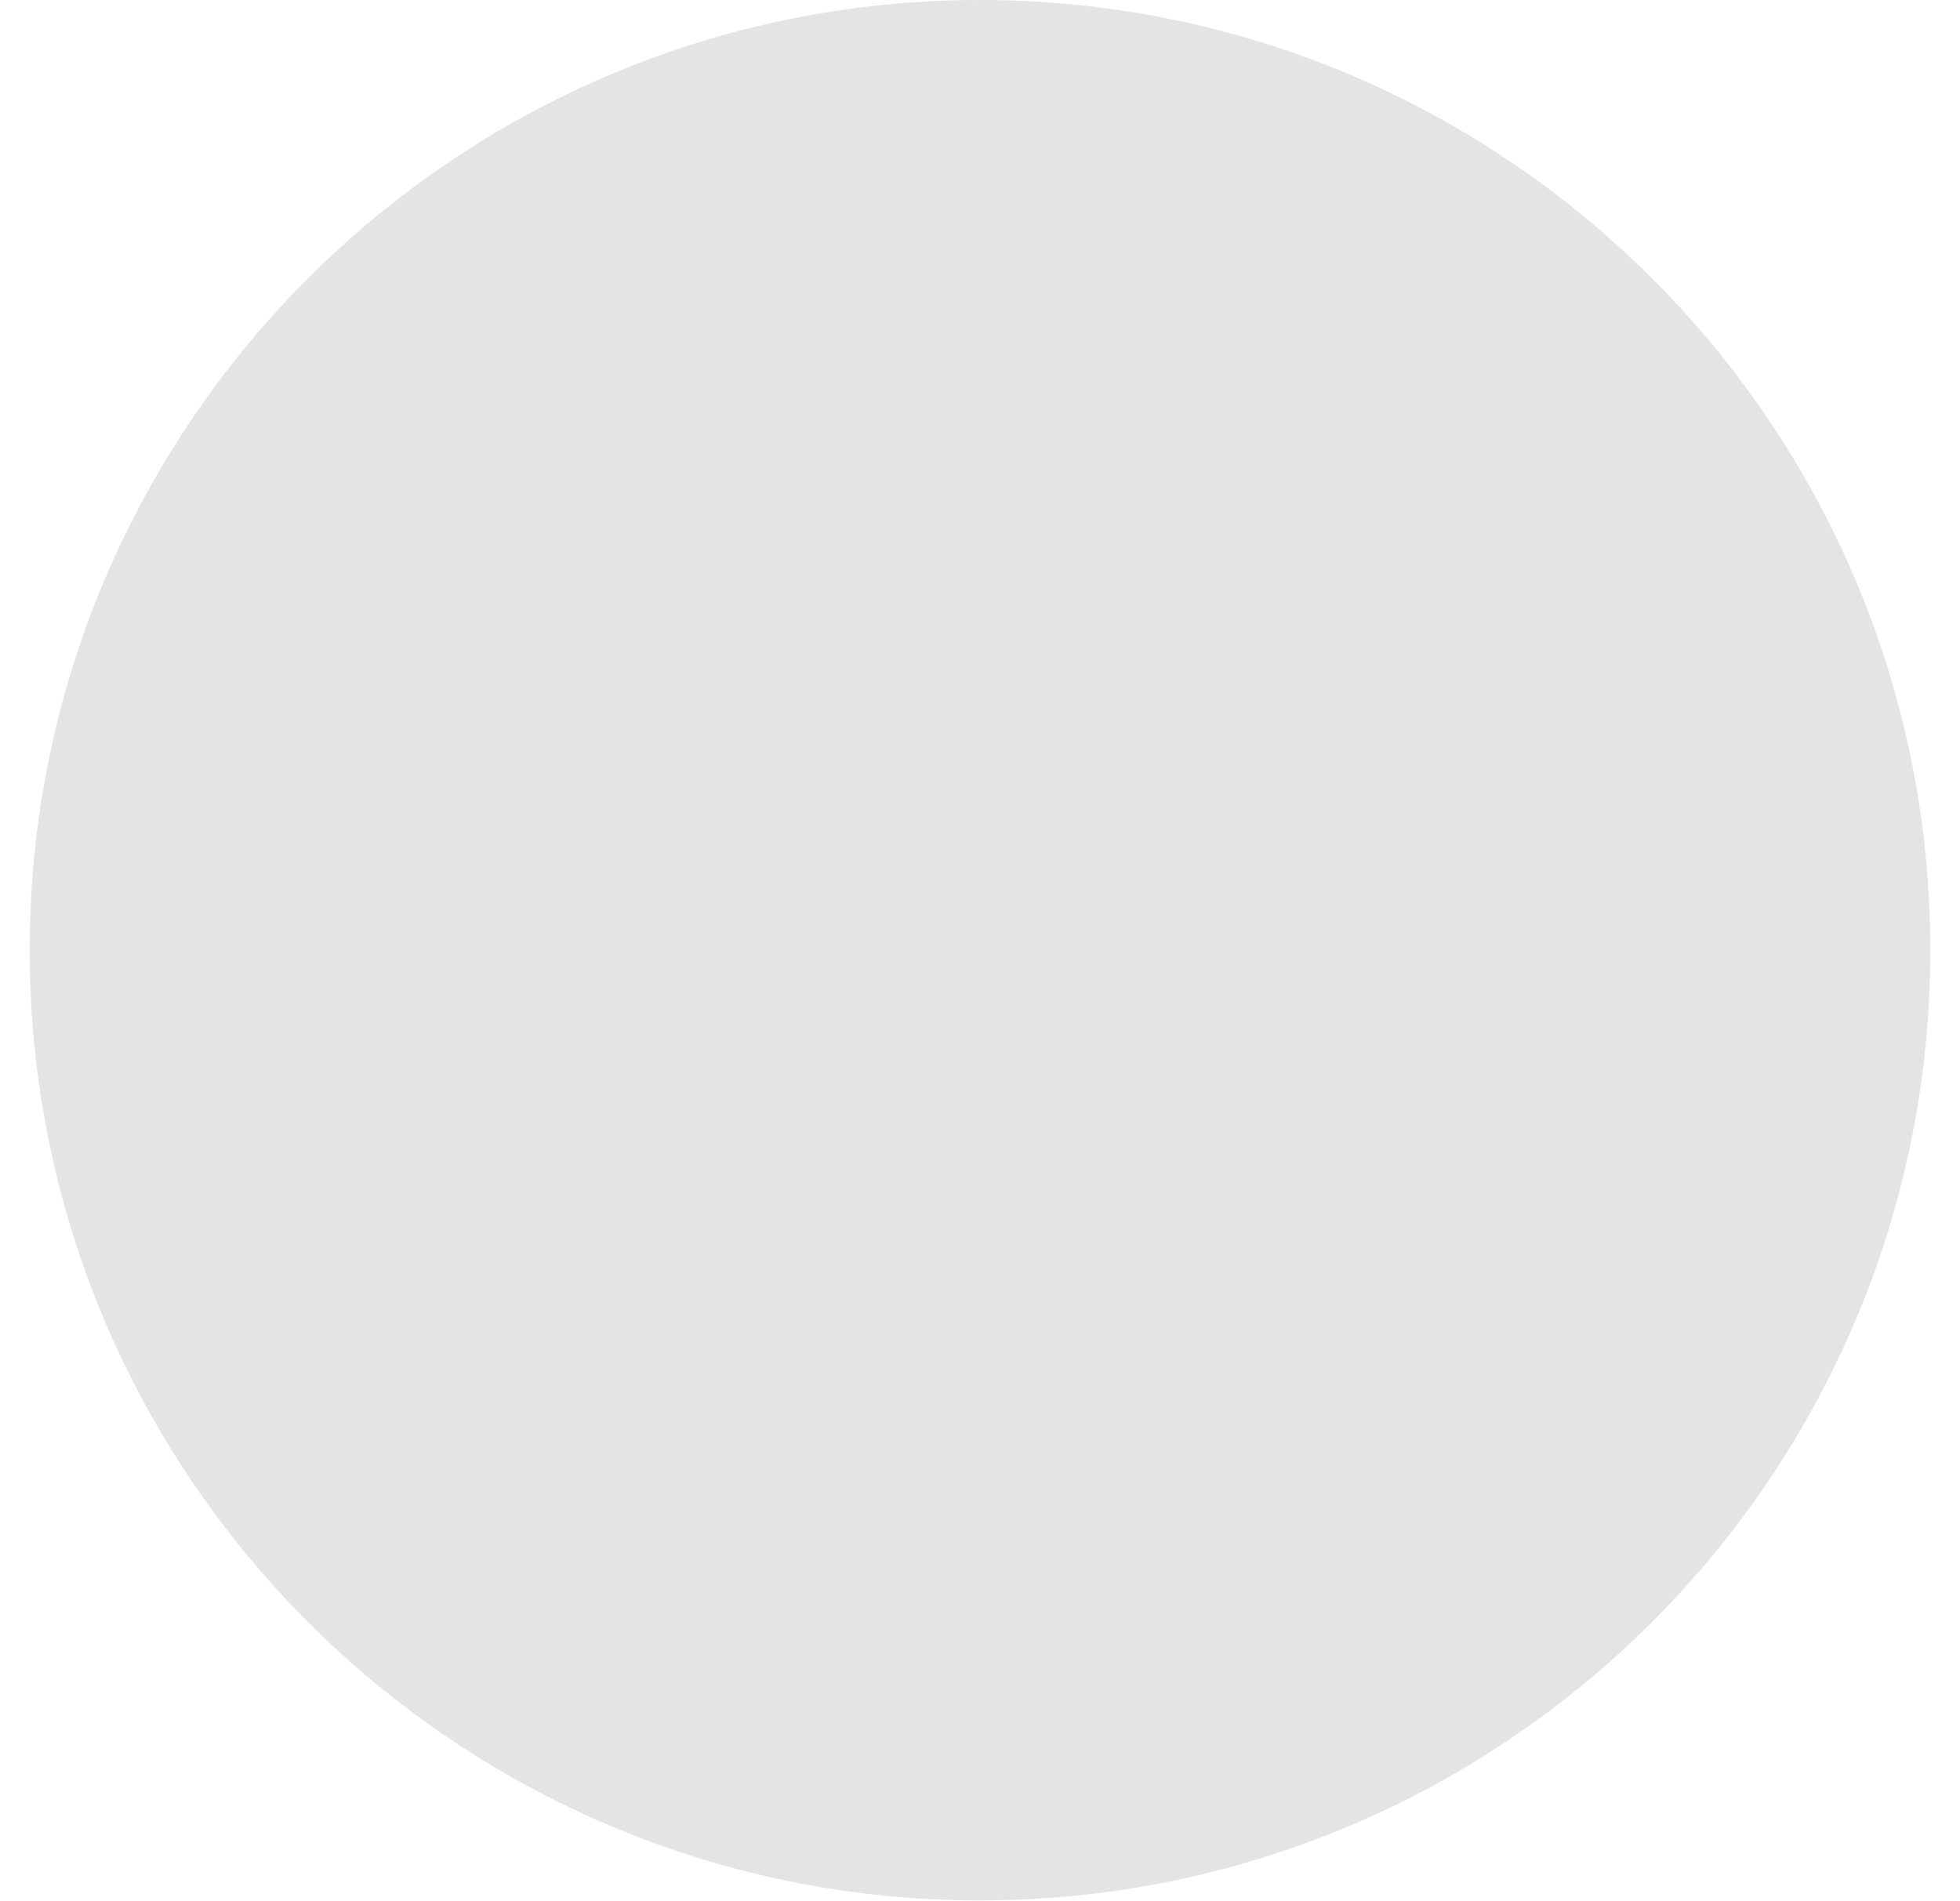
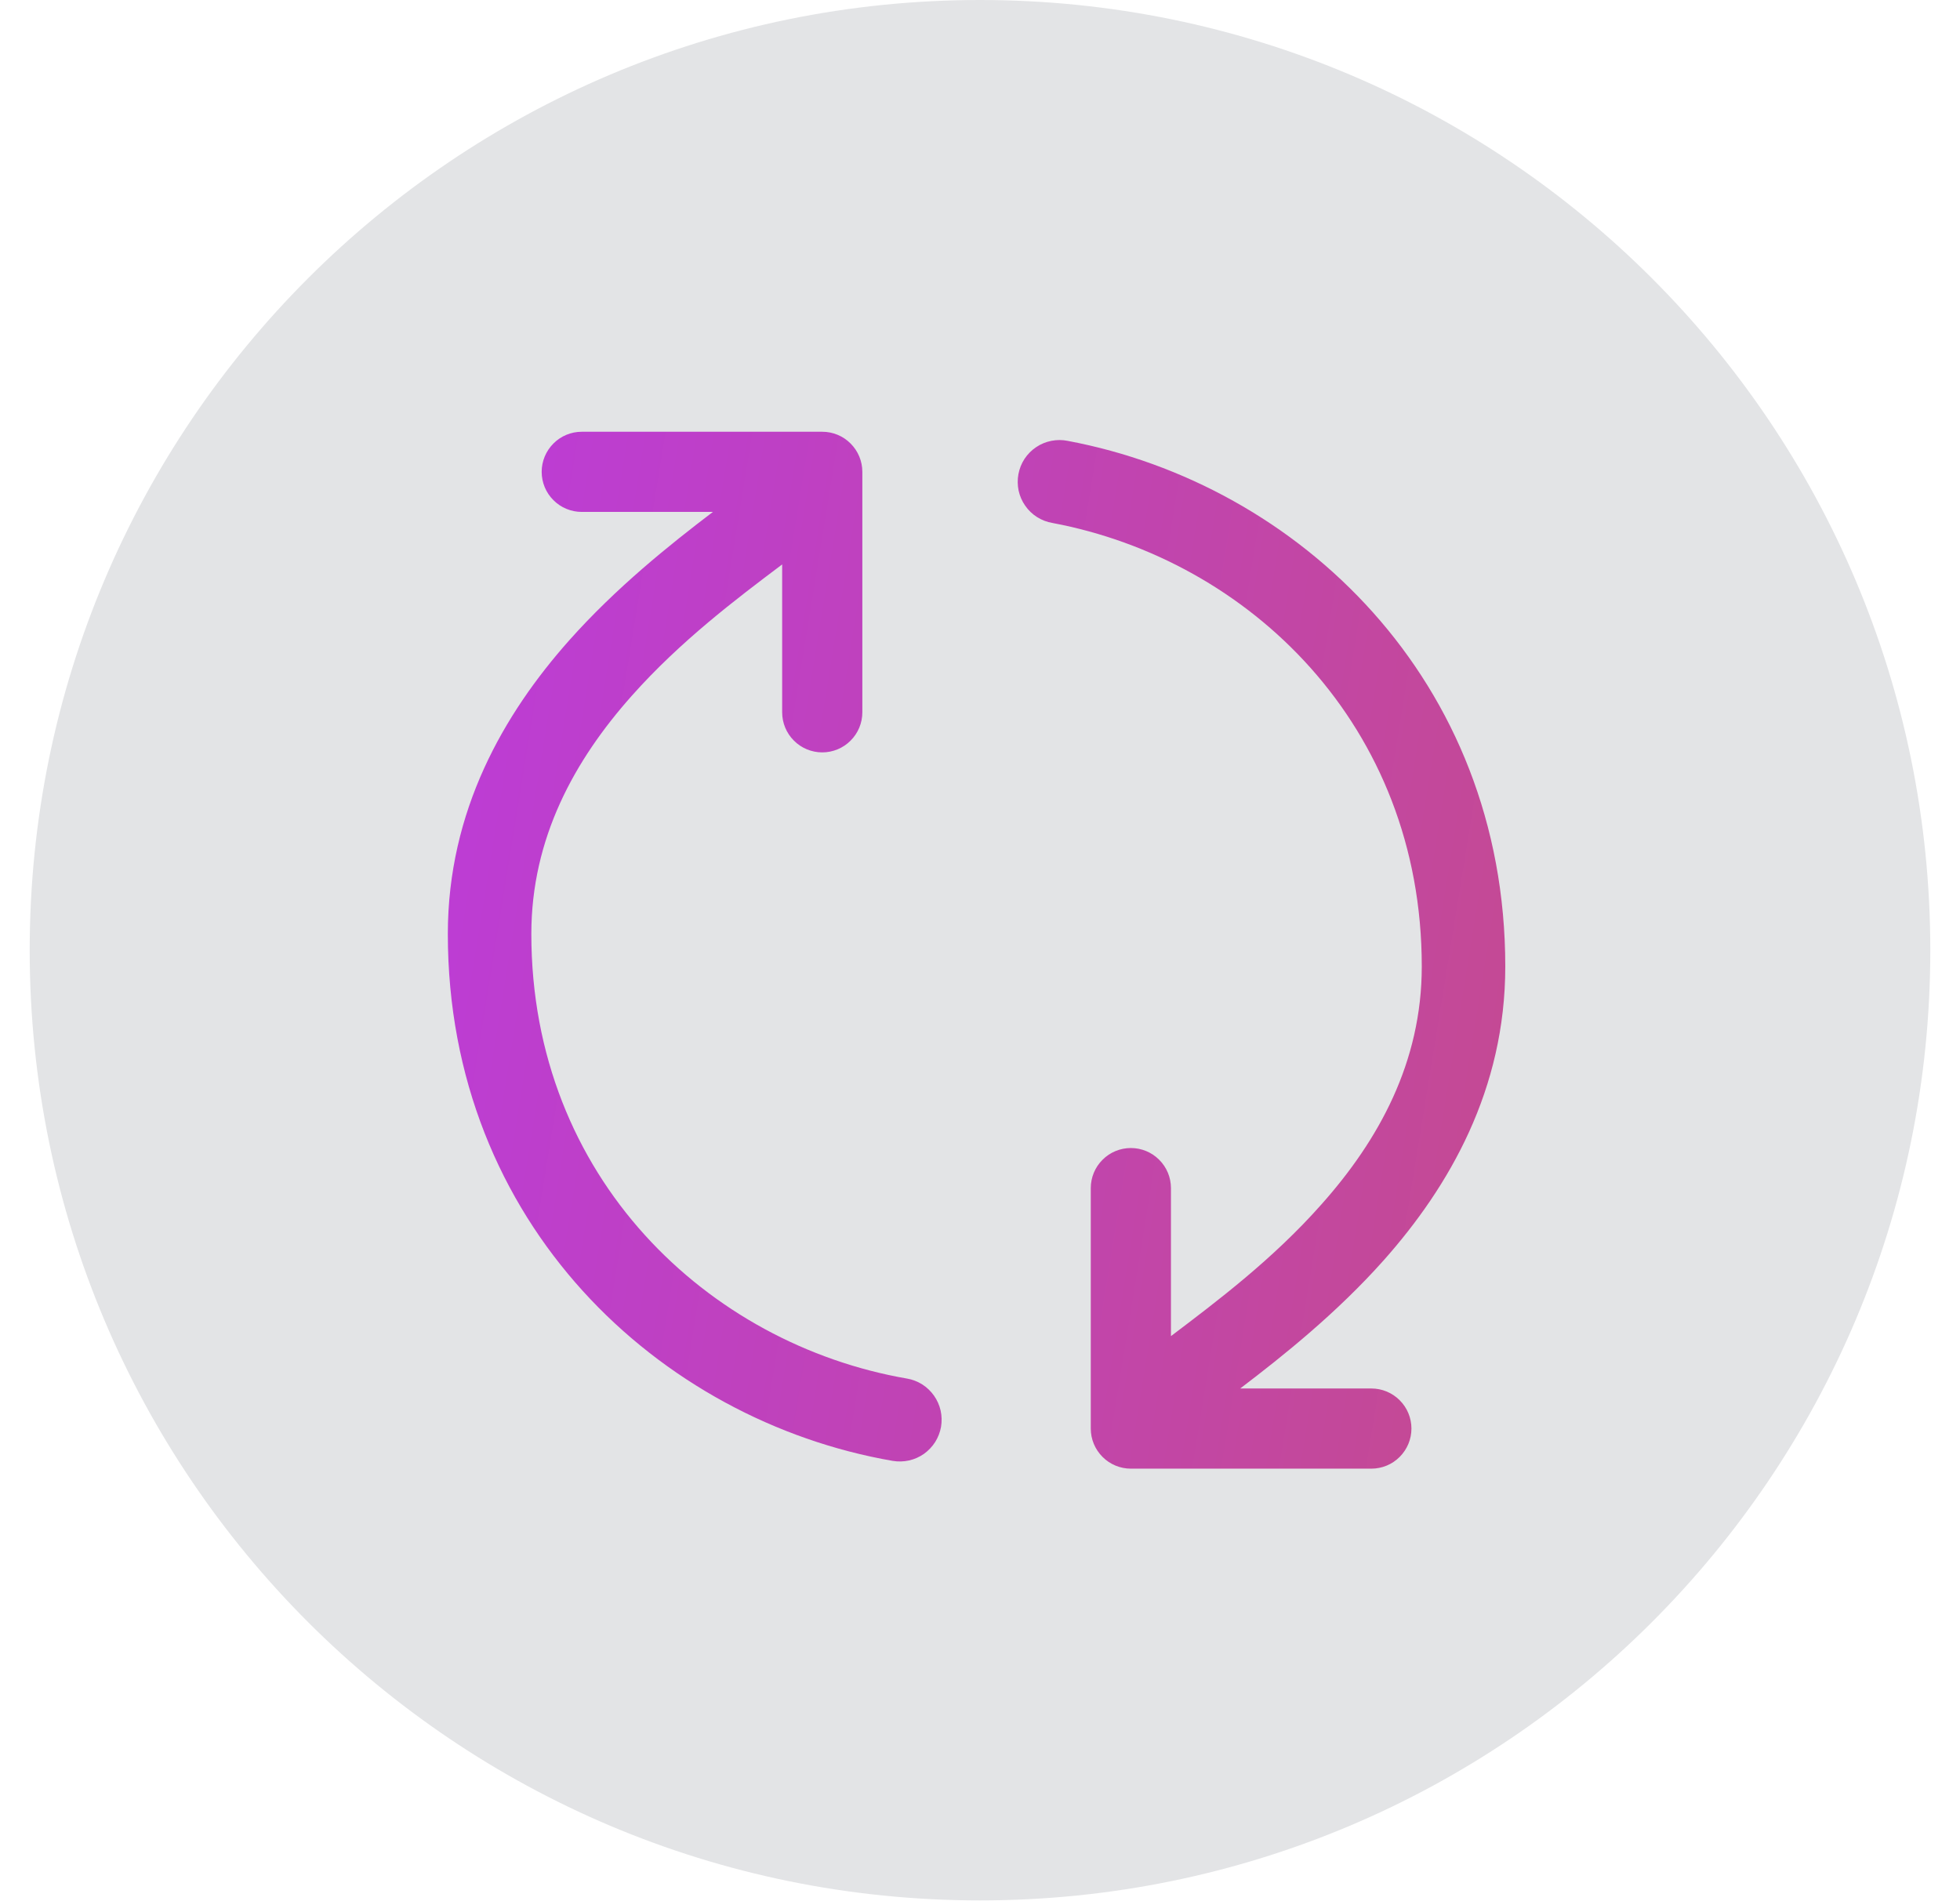
<svg xmlns="http://www.w3.org/2000/svg" width="33" height="32" viewBox="0 0 33 32" fill="none">
-   <circle id="Ellipse 2" cx="16.5" cy="16" r="16" fill="#E3E4E6" />
+   <circle cx="16.5" cy="16" r="16" fill="#E3E4E6" />
+   <path fill-rule="evenodd" clip-rule="evenodd" d="M8.946 15.726C8.946 19.834 11.925 22.634 15.271 23.213C15.361 23.228 15.449 23.262 15.527 23.311C15.605 23.361 15.672 23.425 15.725 23.5C15.779 23.576 15.816 23.661 15.837 23.751C15.857 23.841 15.859 23.935 15.844 24.026C15.828 24.117 15.794 24.204 15.745 24.282C15.695 24.36 15.631 24.427 15.556 24.481C15.48 24.534 15.395 24.572 15.305 24.592C15.214 24.612 15.121 24.614 15.03 24.599C11.101 23.918 7.54 20.606 7.54 15.726C7.54 13.652 8.483 12.021 9.584 10.782C10.374 9.894 11.277 9.172 12.003 8.62H9.795C9.616 8.62 9.444 8.549 9.318 8.422C9.191 8.296 9.12 8.124 9.12 7.945C9.12 7.766 9.191 7.595 9.318 7.468C9.444 7.341 9.616 7.27 9.795 7.27H13.844C14.023 7.27 14.195 7.341 14.321 7.468C14.448 7.595 14.519 7.766 14.519 7.945V11.994C14.519 12.173 14.448 12.345 14.321 12.471C14.195 12.598 14.023 12.669 13.844 12.669C13.665 12.669 13.493 12.598 13.367 12.471C13.24 12.345 13.169 12.173 13.169 11.994V9.503L13.168 9.505C12.396 10.086 11.454 10.797 10.637 11.716C9.672 12.801 8.946 14.114 8.946 15.726ZM23.938 16.274C23.938 12.209 21.023 9.427 17.72 8.806C17.628 8.791 17.54 8.757 17.461 8.707C17.382 8.657 17.314 8.592 17.261 8.515C17.207 8.439 17.17 8.352 17.15 8.261C17.131 8.169 17.13 8.075 17.147 7.983C17.164 7.892 17.199 7.804 17.25 7.726C17.302 7.648 17.368 7.581 17.446 7.529C17.523 7.477 17.61 7.441 17.702 7.423C17.794 7.405 17.888 7.405 17.979 7.424C21.858 8.153 25.344 11.446 25.344 16.274C25.344 18.348 24.401 19.977 23.3 21.218C22.51 22.106 21.607 22.828 20.881 23.38H23.089C23.268 23.38 23.44 23.451 23.566 23.578C23.693 23.704 23.764 23.876 23.764 24.055C23.764 24.234 23.693 24.405 23.566 24.532C23.44 24.659 23.268 24.73 23.089 24.73H19.04C18.861 24.73 18.689 24.659 18.563 24.532C18.436 24.405 18.365 24.234 18.365 24.055V20.006C18.365 19.827 18.436 19.655 18.563 19.529C18.689 19.402 18.861 19.331 19.04 19.331C19.219 19.331 19.391 19.402 19.517 19.529C19.644 19.655 19.715 19.827 19.715 20.006V22.496H19.718C20.488 21.913 21.432 21.203 22.247 20.282C23.212 19.199 23.938 17.887 23.938 16.274Z" fill="url(#paint0_linear_203_467)" />
+   <defs>
+     <linearGradient id="paint0_linear_203_467" x1="7.582" y1="7.092" x2="28.949" y2="10.561" gradientUnits="userSpaceOnUse">
+       <stop stop-color="#BC3CD8" />
+       <stop offset="1" stop-color="#C54B8C" />
+     </linearGradient>
+   </defs>
</svg>
